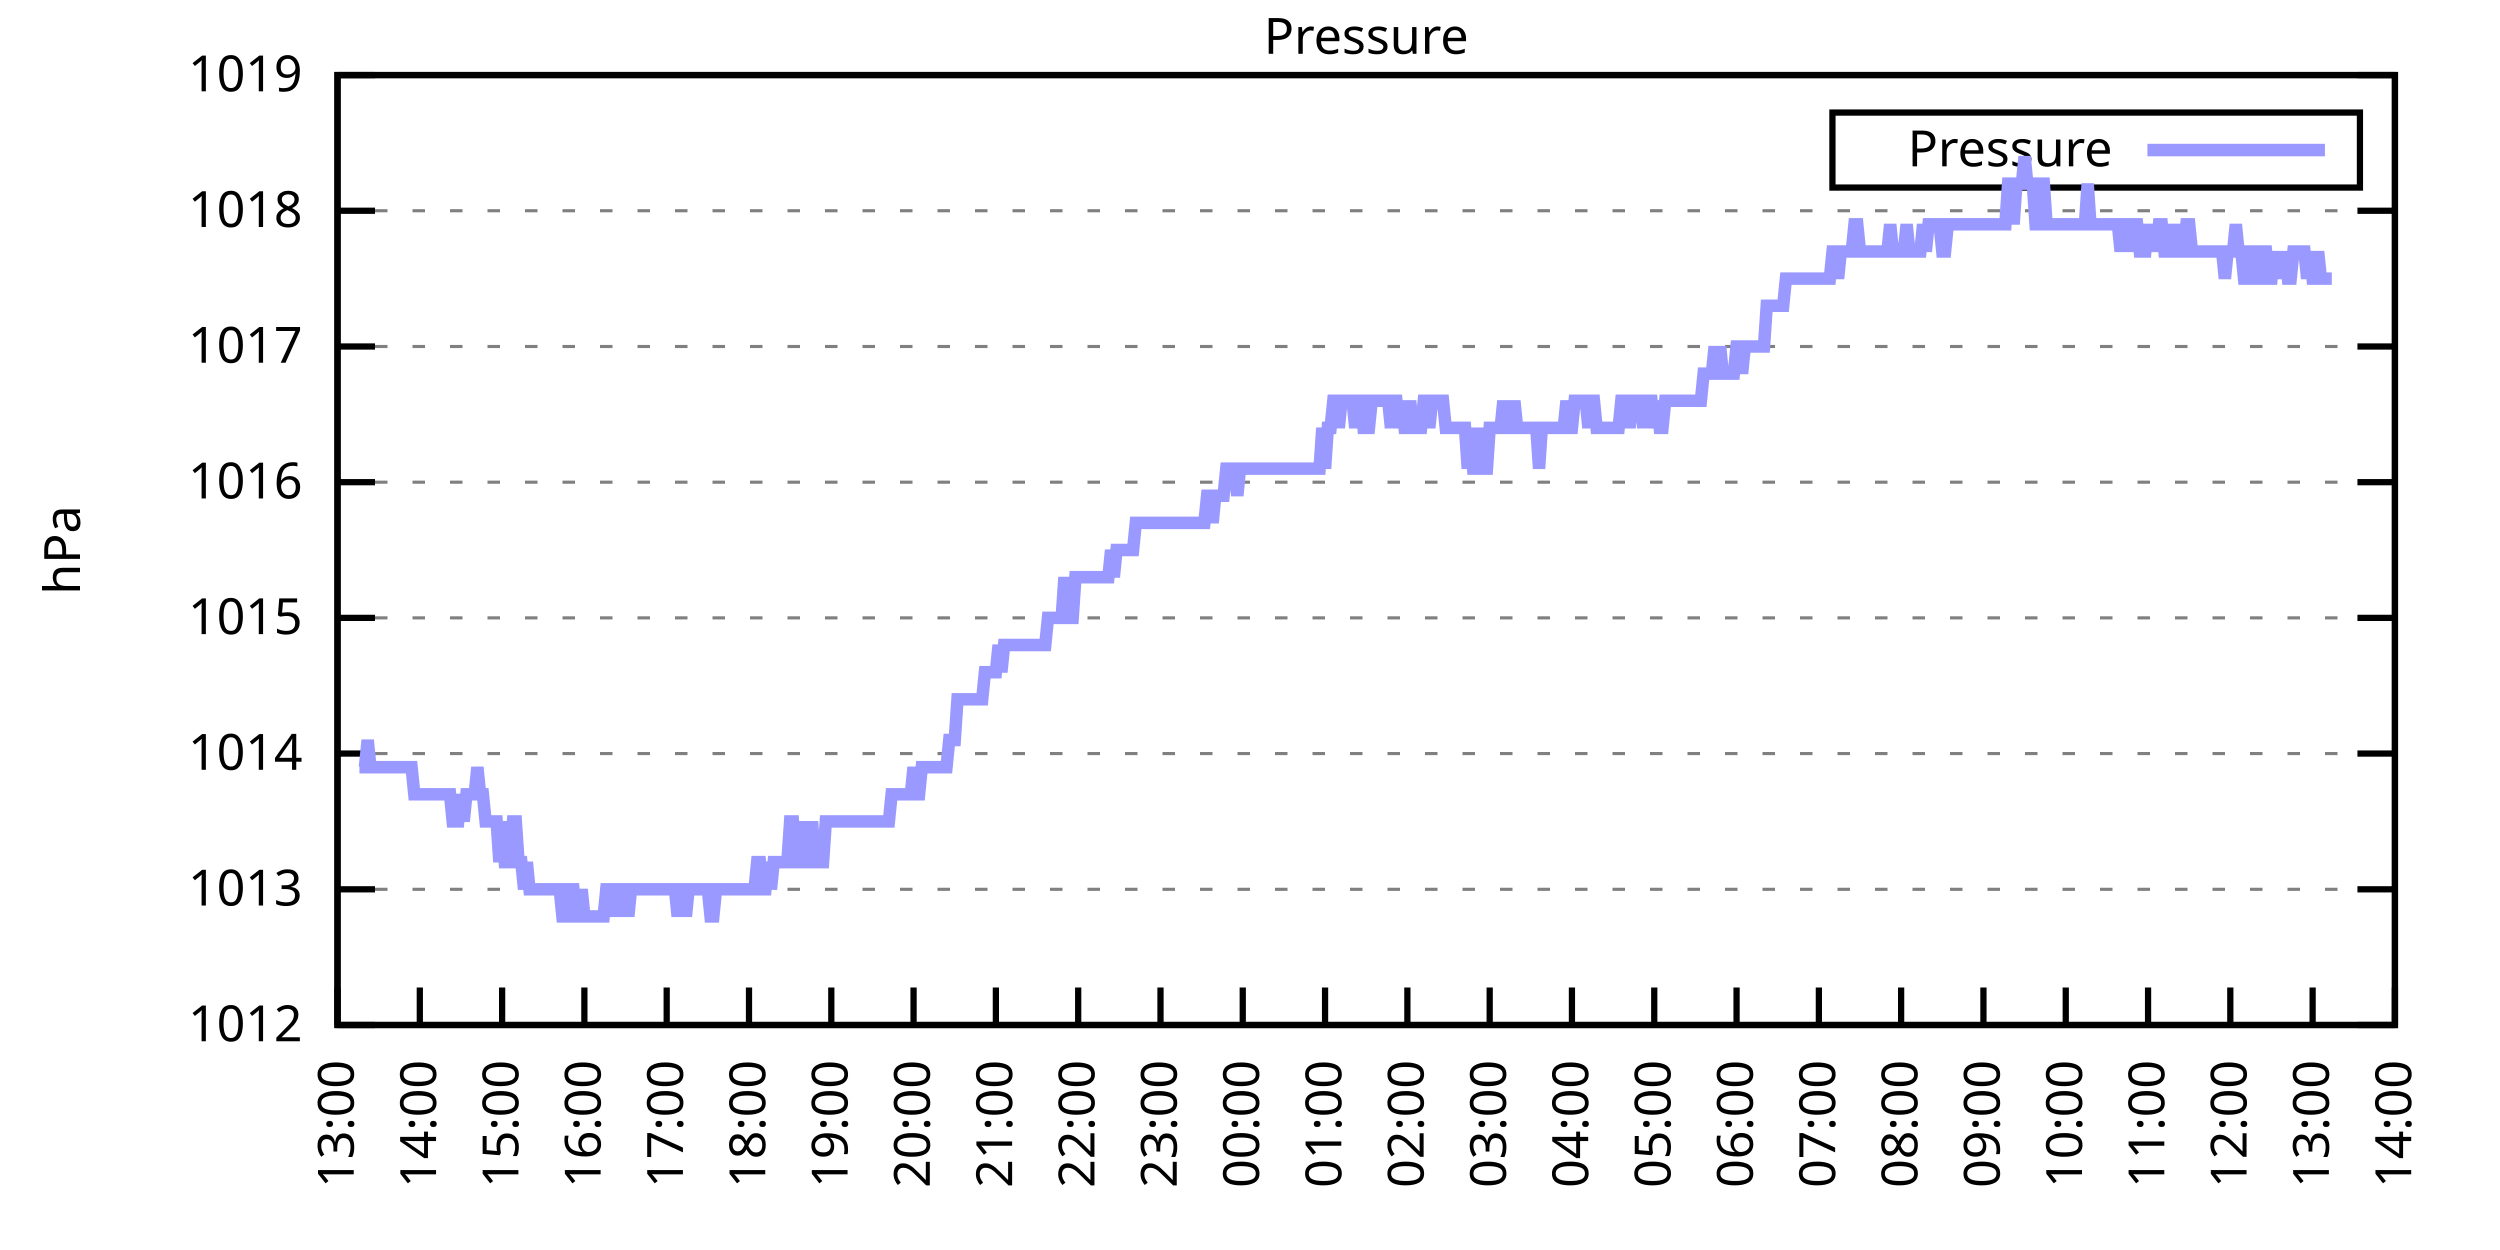
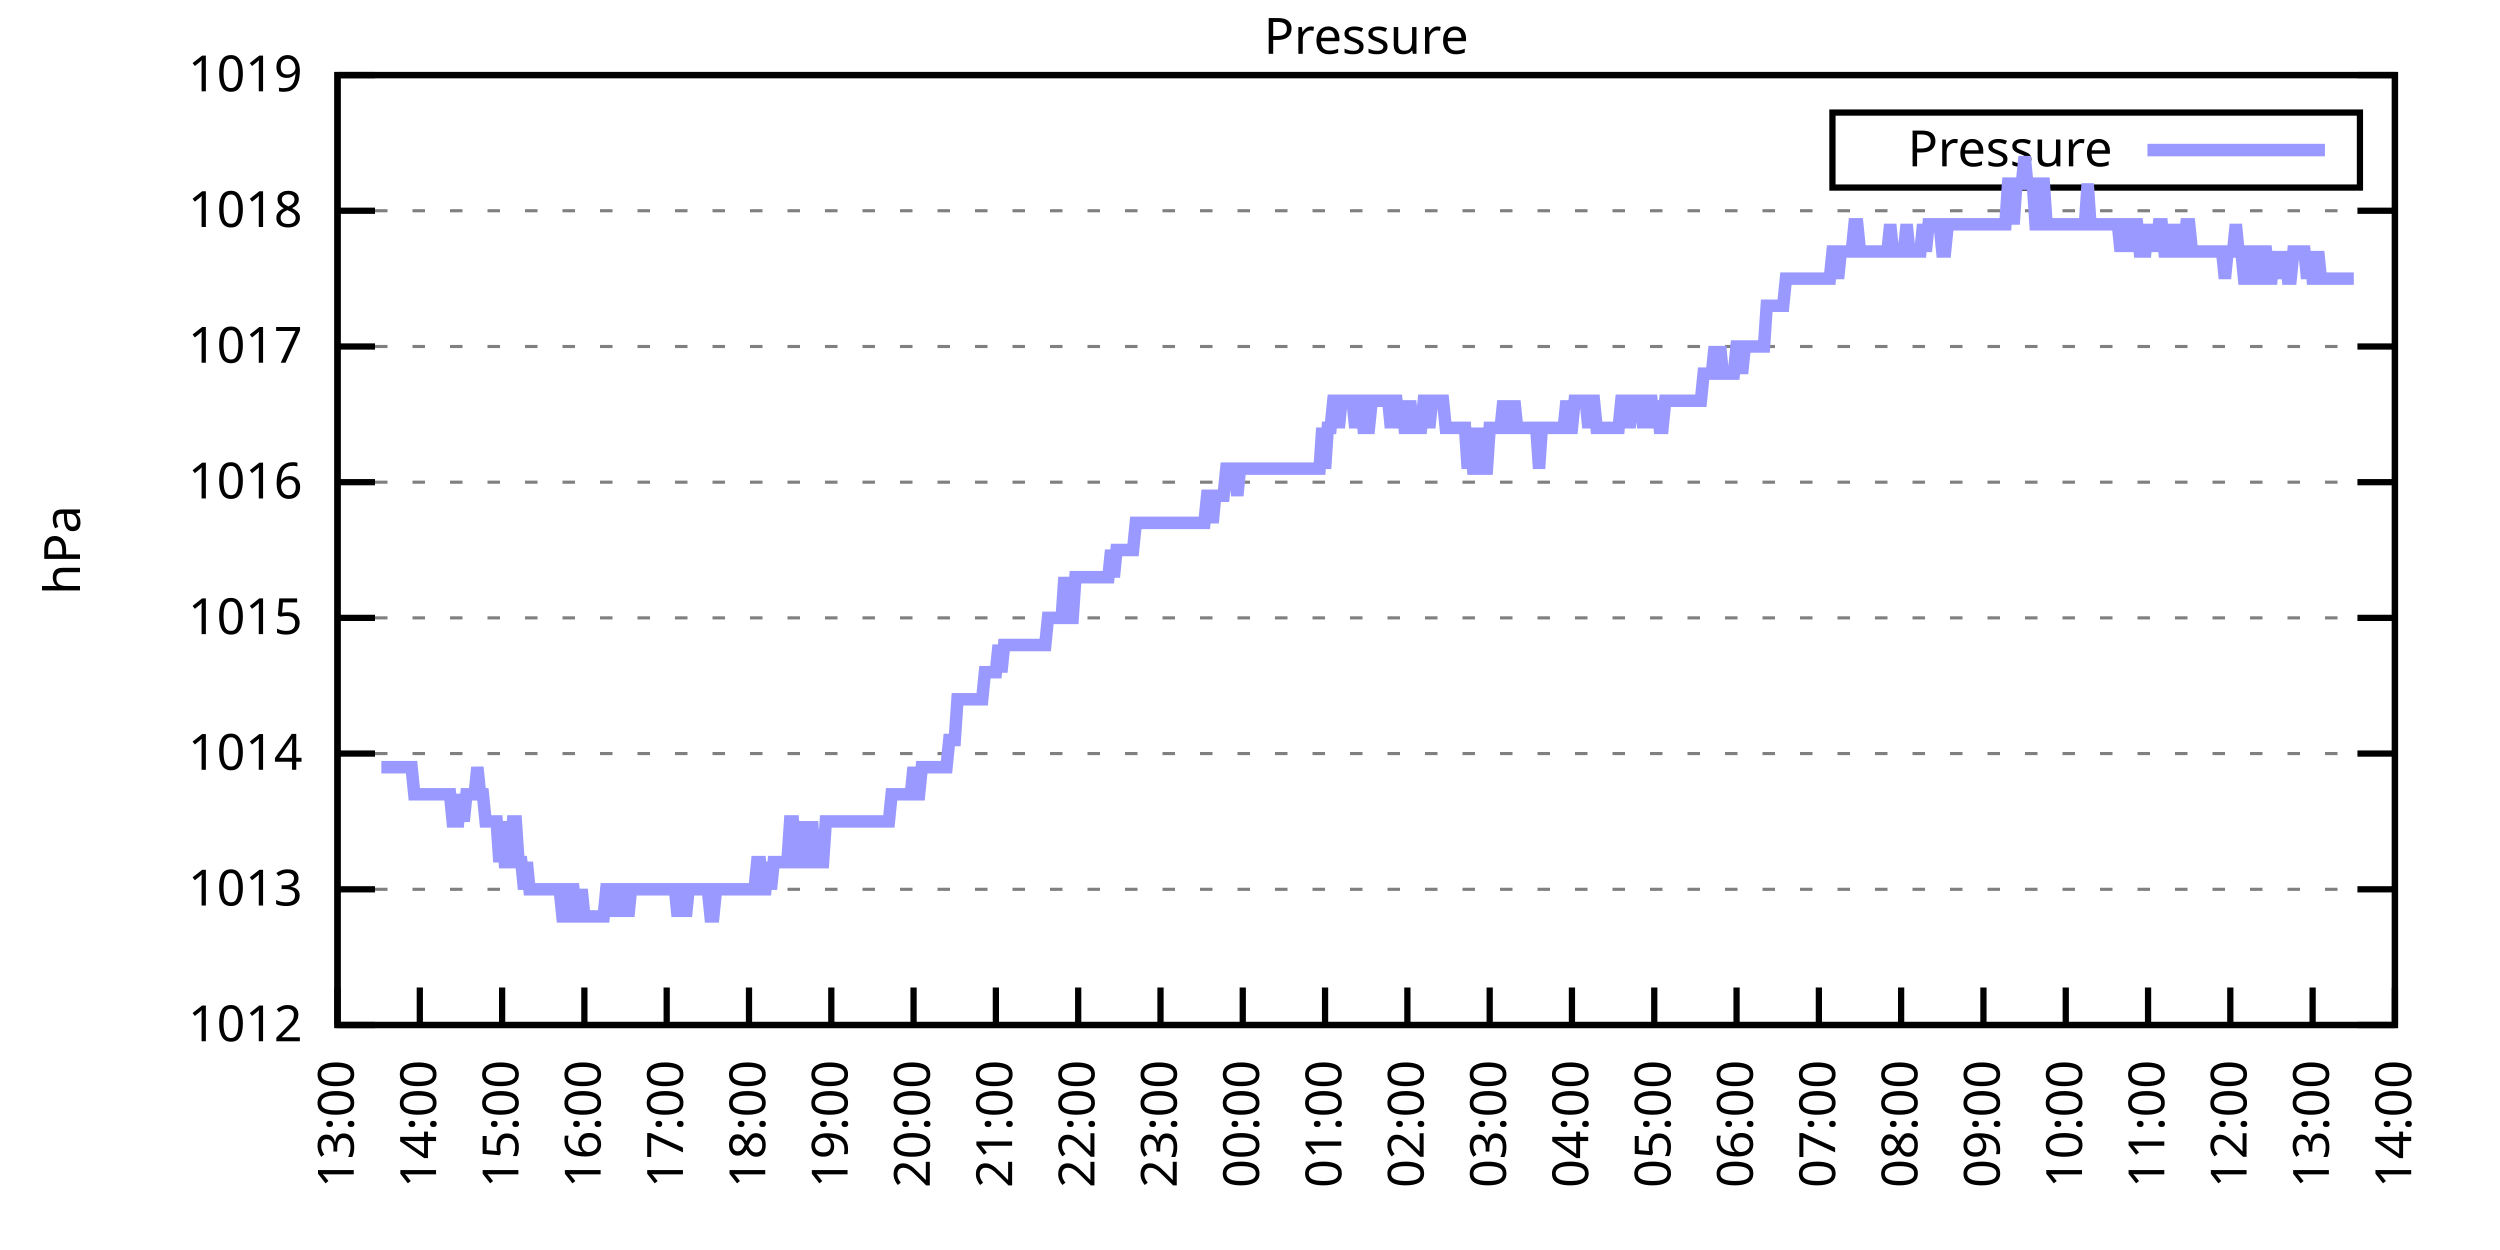
<svg xmlns="http://www.w3.org/2000/svg" xmlns:xlink="http://www.w3.org/1999/xlink" width="400" height="200" viewBox="0 0 400 200">
  <g id="gnuplot_canvas">
    <rect x="0" y="0" width="400" height="200" fill="none" />
    <defs>
      <circle id="gpDot" r="0.5" stroke-width="0.5" stroke="currentColor" />
      <path id="gpPt0" stroke-width="0.333" stroke="currentColor" d="M-1,0 h2 M0,-1 v2" />
      <path id="gpPt1" stroke-width="0.333" stroke="currentColor" d="M-1,-1 L1,1 M1,-1 L-1,1" />
      <path id="gpPt2" stroke-width="0.333" stroke="currentColor" d="M-1,0 L1,0 M0,-1 L0,1 M-1,-1 L1,1 M-1,1 L1,-1" />
      <rect id="gpPt3" stroke-width="0.333" stroke="currentColor" x="-1" y="-1" width="2" height="2" />
      <rect id="gpPt4" stroke-width="0.333" stroke="currentColor" fill="currentColor" x="-1" y="-1" width="2" height="2" />
      <circle id="gpPt5" stroke-width="0.333" stroke="currentColor" cx="0" cy="0" r="1" />
      <use xlink:href="#gpPt5" id="gpPt6" fill="currentColor" stroke="none" />
      <path id="gpPt7" stroke-width="0.333" stroke="currentColor" d="M0,-1.33 L-1.33,0.67 L1.33,0.67 z" />
      <use xlink:href="#gpPt7" id="gpPt8" fill="currentColor" stroke="none" />
      <use xlink:href="#gpPt7" id="gpPt9" stroke="currentColor" transform="rotate(180)" />
      <use xlink:href="#gpPt9" id="gpPt10" fill="currentColor" stroke="none" />
      <use xlink:href="#gpPt3" id="gpPt11" stroke="currentColor" transform="rotate(45)" />
      <use xlink:href="#gpPt11" id="gpPt12" fill="currentColor" stroke="none" />
      <path id="gpPt13" stroke-width="0.333" stroke="currentColor" d="M0,1.330 L1.265,0.411 L0.782,-1.067 L-0.782,-1.076 L-1.265,0.411 z" />
      <use xlink:href="#gpPt13" id="gpPt14" fill="currentColor" stroke="none" />
      <filter id="textbox" filterUnits="objectBoundingBox" x="0" y="0" height="1" width="1">
        <feFlood flood-color="white" flood-opacity="1" result="bgnd" />
        <feComposite in="SourceGraphic" in2="bgnd" operator="atop" />
      </filter>
      <filter id="greybox" filterUnits="objectBoundingBox" x="0" y="0" height="1" width="1">
        <feFlood flood-color="lightgrey" flood-opacity="1" result="grey" />
        <feComposite in="SourceGraphic" in2="grey" operator="atop" />
      </filter>
    </defs>
    <g fill="none" color="white" stroke="currentColor" stroke-width="1.00" stroke-linecap="butt" stroke-linejoin="miter">
</g>
    <g fill="none" color="black" stroke="currentColor" stroke-width="1.00" stroke-linecap="butt" stroke-linejoin="miter">
      <g stroke="none" shape-rendering="crispEdges">
        <polygon fill="rgb(255, 255, 255)" points="54.00,164.00 383.18,164.00 383.18,12.02 54.00,12.02 " />
      </g>
    </g>
    <g fill="none" color="black" stroke="currentColor" stroke-width="1.00" stroke-linecap="butt" stroke-linejoin="miter">
</g>
    <g fill="none" color="black" stroke="black" stroke-width="0.50" stroke-linecap="butt" stroke-linejoin="miter">
</g>
    <g fill="none" color="gray" stroke="currentColor" stroke-width="0.50" stroke-linecap="butt" stroke-linejoin="miter">
      <path stroke="gray" stroke-dasharray="2,4" class="gridline" d="M54.00,164.00 L383.19,164.00  " />
    </g>
    <g fill="none" color="gray" stroke="gray" stroke-width="1.00" stroke-linecap="butt" stroke-linejoin="miter">
</g>
    <g fill="none" color="black" stroke="currentColor" stroke-width="1.00" stroke-linecap="butt" stroke-linejoin="miter">
      <path stroke="black" d="M54.00,164.00 L60.00,164.00 M383.19,164.00 L377.19,164.00  " />
      <g transform="translate(48.40,166.60)" stroke="none" fill="black" font-family="Sans" font-size="8.00" text-anchor="end">
        <text>
          <tspan font-family="Sans"> 1012</tspan>
        </text>
      </g>
    </g>
    <g fill="none" color="black" stroke="currentColor" stroke-width="1.00" stroke-linecap="butt" stroke-linejoin="miter">
</g>
    <g fill="none" color="black" stroke="black" stroke-width="0.50" stroke-linecap="butt" stroke-linejoin="miter">
</g>
    <g fill="none" color="gray" stroke="currentColor" stroke-width="0.50" stroke-linecap="butt" stroke-linejoin="miter">
      <path stroke="gray" stroke-dasharray="2,4" class="gridline" d="M54.00,142.29 L383.19,142.29  " />
    </g>
    <g fill="none" color="gray" stroke="gray" stroke-width="1.00" stroke-linecap="butt" stroke-linejoin="miter">
</g>
    <g fill="none" color="black" stroke="currentColor" stroke-width="1.00" stroke-linecap="butt" stroke-linejoin="miter">
      <path stroke="black" d="M54.00,142.29 L60.00,142.29 M383.19,142.29 L377.19,142.29  " />
      <g transform="translate(48.40,144.89)" stroke="none" fill="black" font-family="Sans" font-size="8.00" text-anchor="end">
        <text>
          <tspan font-family="Sans"> 1013</tspan>
        </text>
      </g>
    </g>
    <g fill="none" color="black" stroke="currentColor" stroke-width="1.00" stroke-linecap="butt" stroke-linejoin="miter">
</g>
    <g fill="none" color="black" stroke="black" stroke-width="0.50" stroke-linecap="butt" stroke-linejoin="miter">
</g>
    <g fill="none" color="gray" stroke="currentColor" stroke-width="0.50" stroke-linecap="butt" stroke-linejoin="miter">
      <path stroke="gray" stroke-dasharray="2,4" class="gridline" d="M54.00,120.57 L383.19,120.57  " />
    </g>
    <g fill="none" color="gray" stroke="gray" stroke-width="1.00" stroke-linecap="butt" stroke-linejoin="miter">
</g>
    <g fill="none" color="black" stroke="currentColor" stroke-width="1.00" stroke-linecap="butt" stroke-linejoin="miter">
      <path stroke="black" d="M54.00,120.57 L60.00,120.57 M383.19,120.57 L377.19,120.57  " />
      <g transform="translate(48.40,123.17)" stroke="none" fill="black" font-family="Sans" font-size="8.00" text-anchor="end">
        <text>
          <tspan font-family="Sans"> 1014</tspan>
        </text>
      </g>
    </g>
    <g fill="none" color="black" stroke="currentColor" stroke-width="1.00" stroke-linecap="butt" stroke-linejoin="miter">
</g>
    <g fill="none" color="black" stroke="black" stroke-width="0.50" stroke-linecap="butt" stroke-linejoin="miter">
</g>
    <g fill="none" color="gray" stroke="currentColor" stroke-width="0.50" stroke-linecap="butt" stroke-linejoin="miter">
      <path stroke="gray" stroke-dasharray="2,4" class="gridline" d="M54.00,98.86 L383.19,98.86  " />
    </g>
    <g fill="none" color="gray" stroke="gray" stroke-width="1.00" stroke-linecap="butt" stroke-linejoin="miter">
</g>
    <g fill="none" color="black" stroke="currentColor" stroke-width="1.00" stroke-linecap="butt" stroke-linejoin="miter">
      <path stroke="black" d="M54.00,98.86 L60.00,98.86 M383.19,98.86 L377.19,98.86  " />
      <g transform="translate(48.40,101.46)" stroke="none" fill="black" font-family="Sans" font-size="8.00" text-anchor="end">
        <text>
          <tspan font-family="Sans"> 1015</tspan>
        </text>
      </g>
    </g>
    <g fill="none" color="black" stroke="currentColor" stroke-width="1.00" stroke-linecap="butt" stroke-linejoin="miter">
</g>
    <g fill="none" color="black" stroke="black" stroke-width="0.50" stroke-linecap="butt" stroke-linejoin="miter">
</g>
    <g fill="none" color="gray" stroke="currentColor" stroke-width="0.50" stroke-linecap="butt" stroke-linejoin="miter">
      <path stroke="gray" stroke-dasharray="2,4" class="gridline" d="M54.00,77.15 L383.19,77.15  " />
    </g>
    <g fill="none" color="gray" stroke="gray" stroke-width="1.00" stroke-linecap="butt" stroke-linejoin="miter">
</g>
    <g fill="none" color="black" stroke="currentColor" stroke-width="1.00" stroke-linecap="butt" stroke-linejoin="miter">
      <path stroke="black" d="M54.00,77.15 L60.00,77.15 M383.19,77.15 L377.19,77.15  " />
      <g transform="translate(48.40,79.75)" stroke="none" fill="black" font-family="Sans" font-size="8.00" text-anchor="end">
        <text>
          <tspan font-family="Sans"> 1016</tspan>
        </text>
      </g>
    </g>
    <g fill="none" color="black" stroke="currentColor" stroke-width="1.00" stroke-linecap="butt" stroke-linejoin="miter">
</g>
    <g fill="none" color="black" stroke="black" stroke-width="0.50" stroke-linecap="butt" stroke-linejoin="miter">
</g>
    <g fill="none" color="gray" stroke="currentColor" stroke-width="0.50" stroke-linecap="butt" stroke-linejoin="miter">
      <path stroke="gray" stroke-dasharray="2,4" class="gridline" d="M54.00,55.44 L383.19,55.44  " />
    </g>
    <g fill="none" color="gray" stroke="gray" stroke-width="1.00" stroke-linecap="butt" stroke-linejoin="miter">
</g>
    <g fill="none" color="black" stroke="currentColor" stroke-width="1.00" stroke-linecap="butt" stroke-linejoin="miter">
      <path stroke="black" d="M54.00,55.44 L60.00,55.44 M383.19,55.44 L377.19,55.44  " />
      <g transform="translate(48.40,58.04)" stroke="none" fill="black" font-family="Sans" font-size="8.00" text-anchor="end">
        <text>
          <tspan font-family="Sans"> 1017</tspan>
        </text>
      </g>
    </g>
    <g fill="none" color="black" stroke="currentColor" stroke-width="1.00" stroke-linecap="butt" stroke-linejoin="miter">
</g>
    <g fill="none" color="black" stroke="black" stroke-width="0.50" stroke-linecap="butt" stroke-linejoin="miter">
</g>
    <g fill="none" color="gray" stroke="currentColor" stroke-width="0.50" stroke-linecap="butt" stroke-linejoin="miter">
      <path stroke="gray" stroke-dasharray="2,4" class="gridline" d="M54.00,33.72 L383.19,33.72  " />
    </g>
    <g fill="none" color="gray" stroke="gray" stroke-width="1.00" stroke-linecap="butt" stroke-linejoin="miter">
</g>
    <g fill="none" color="black" stroke="currentColor" stroke-width="1.00" stroke-linecap="butt" stroke-linejoin="miter">
      <path stroke="black" d="M54.00,33.72 L60.00,33.72 M383.19,33.72 L377.19,33.72  " />
      <g transform="translate(48.40,36.32)" stroke="none" fill="black" font-family="Sans" font-size="8.00" text-anchor="end">
        <text>
          <tspan font-family="Sans"> 1018</tspan>
        </text>
      </g>
    </g>
    <g fill="none" color="black" stroke="currentColor" stroke-width="1.00" stroke-linecap="butt" stroke-linejoin="miter">
</g>
    <g fill="none" color="black" stroke="black" stroke-width="0.50" stroke-linecap="butt" stroke-linejoin="miter">
</g>
    <g fill="none" color="gray" stroke="currentColor" stroke-width="0.50" stroke-linecap="butt" stroke-linejoin="miter">
      <path stroke="gray" stroke-dasharray="2,4" class="gridline" d="M54.00,12.01 L383.19,12.01  " />
    </g>
    <g fill="none" color="gray" stroke="gray" stroke-width="1.00" stroke-linecap="butt" stroke-linejoin="miter">
</g>
    <g fill="none" color="black" stroke="currentColor" stroke-width="1.00" stroke-linecap="butt" stroke-linejoin="miter">
      <path stroke="black" d="M54.00,12.01 L60.00,12.01 M383.19,12.01 L377.19,12.01  " />
      <g transform="translate(48.40,14.61)" stroke="none" fill="black" font-family="Sans" font-size="8.00" text-anchor="end">
        <text>
          <tspan font-family="Sans"> 1019</tspan>
        </text>
      </g>
    </g>
    <g fill="none" color="black" stroke="currentColor" stroke-width="1.00" stroke-linecap="butt" stroke-linejoin="miter">
      <path stroke="black" d="M54.00,164.00 L54.00,158.00  " />
      <g transform="translate(56.60,169.60) rotate(270.00)" stroke="none" fill="black" font-family="Sans" font-size="8.00" text-anchor="end">
        <text>
          <tspan font-family="Sans">13:00</tspan>
        </text>
      </g>
    </g>
    <g fill="none" color="black" stroke="currentColor" stroke-width="1.00" stroke-linecap="butt" stroke-linejoin="miter">
      <path stroke="black" d="M67.17,164.00 L67.17,158.00  " />
      <g transform="translate(69.77,169.60) rotate(270.00)" stroke="none" fill="black" font-family="Sans" font-size="8.00" text-anchor="end">
        <text>
          <tspan font-family="Sans">14:00</tspan>
        </text>
      </g>
    </g>
    <g fill="none" color="black" stroke="currentColor" stroke-width="1.00" stroke-linecap="butt" stroke-linejoin="miter">
      <path stroke="black" d="M80.34,164.00 L80.34,158.00  " />
      <g transform="translate(82.94,169.60) rotate(270.00)" stroke="none" fill="black" font-family="Sans" font-size="8.00" text-anchor="end">
        <text>
          <tspan font-family="Sans">15:00</tspan>
        </text>
      </g>
    </g>
    <g fill="none" color="black" stroke="currentColor" stroke-width="1.00" stroke-linecap="butt" stroke-linejoin="miter">
      <path stroke="black" d="M93.50,164.00 L93.50,158.00  " />
      <g transform="translate(96.10,169.60) rotate(270.00)" stroke="none" fill="black" font-family="Sans" font-size="8.00" text-anchor="end">
        <text>
          <tspan font-family="Sans">16:00</tspan>
        </text>
      </g>
    </g>
    <g fill="none" color="black" stroke="currentColor" stroke-width="1.00" stroke-linecap="butt" stroke-linejoin="miter">
      <path stroke="black" d="M106.67,164.00 L106.67,158.00  " />
      <g transform="translate(109.27,169.60) rotate(270.00)" stroke="none" fill="black" font-family="Sans" font-size="8.00" text-anchor="end">
        <text>
          <tspan font-family="Sans">17:00</tspan>
        </text>
      </g>
    </g>
    <g fill="none" color="black" stroke="currentColor" stroke-width="1.00" stroke-linecap="butt" stroke-linejoin="miter">
      <path stroke="black" d="M119.84,164.00 L119.84,158.00  " />
      <g transform="translate(122.44,169.60) rotate(270.00)" stroke="none" fill="black" font-family="Sans" font-size="8.00" text-anchor="end">
        <text>
          <tspan font-family="Sans">18:00</tspan>
        </text>
      </g>
    </g>
    <g fill="none" color="black" stroke="currentColor" stroke-width="1.00" stroke-linecap="butt" stroke-linejoin="miter">
      <path stroke="black" d="M133.01,164.00 L133.01,158.00  " />
      <g transform="translate(135.61,169.60) rotate(270.00)" stroke="none" fill="black" font-family="Sans" font-size="8.00" text-anchor="end">
        <text>
          <tspan font-family="Sans">19:00</tspan>
        </text>
      </g>
    </g>
    <g fill="none" color="black" stroke="currentColor" stroke-width="1.00" stroke-linecap="butt" stroke-linejoin="miter">
      <path stroke="black" d="M146.17,164.00 L146.17,158.00  " />
      <g transform="translate(148.77,169.60) rotate(270.00)" stroke="none" fill="black" font-family="Sans" font-size="8.00" text-anchor="end">
        <text>
          <tspan font-family="Sans">20:00</tspan>
        </text>
      </g>
    </g>
    <g fill="none" color="black" stroke="currentColor" stroke-width="1.00" stroke-linecap="butt" stroke-linejoin="miter">
      <path stroke="black" d="M159.34,164.00 L159.34,158.00  " />
      <g transform="translate(161.94,169.60) rotate(270.00)" stroke="none" fill="black" font-family="Sans" font-size="8.00" text-anchor="end">
        <text>
          <tspan font-family="Sans">21:00</tspan>
        </text>
      </g>
    </g>
    <g fill="none" color="black" stroke="currentColor" stroke-width="1.00" stroke-linecap="butt" stroke-linejoin="miter">
      <path stroke="black" d="M172.51,164.00 L172.51,158.00  " />
      <g transform="translate(175.11,169.60) rotate(270.00)" stroke="none" fill="black" font-family="Sans" font-size="8.00" text-anchor="end">
        <text>
          <tspan font-family="Sans">22:00</tspan>
        </text>
      </g>
    </g>
    <g fill="none" color="black" stroke="currentColor" stroke-width="1.00" stroke-linecap="butt" stroke-linejoin="miter">
      <path stroke="black" d="M185.68,164.00 L185.68,158.00  " />
      <g transform="translate(188.28,169.60) rotate(270.00)" stroke="none" fill="black" font-family="Sans" font-size="8.00" text-anchor="end">
        <text>
          <tspan font-family="Sans">23:00</tspan>
        </text>
      </g>
    </g>
    <g fill="none" color="black" stroke="currentColor" stroke-width="1.00" stroke-linecap="butt" stroke-linejoin="miter">
      <path stroke="black" d="M198.84,164.00 L198.84,158.00  " />
      <g transform="translate(201.44,169.60) rotate(270.00)" stroke="none" fill="black" font-family="Sans" font-size="8.00" text-anchor="end">
        <text>
          <tspan font-family="Sans">00:00</tspan>
        </text>
      </g>
    </g>
    <g fill="none" color="black" stroke="currentColor" stroke-width="1.00" stroke-linecap="butt" stroke-linejoin="miter">
      <path stroke="black" d="M212.01,164.00 L212.01,158.00  " />
      <g transform="translate(214.61,169.60) rotate(270.00)" stroke="none" fill="black" font-family="Sans" font-size="8.00" text-anchor="end">
        <text>
          <tspan font-family="Sans">01:00</tspan>
        </text>
      </g>
    </g>
    <g fill="none" color="black" stroke="currentColor" stroke-width="1.00" stroke-linecap="butt" stroke-linejoin="miter">
      <path stroke="black" d="M225.18,164.00 L225.18,158.00  " />
      <g transform="translate(227.78,169.60) rotate(270.00)" stroke="none" fill="black" font-family="Sans" font-size="8.00" text-anchor="end">
        <text>
          <tspan font-family="Sans">02:00</tspan>
        </text>
      </g>
    </g>
    <g fill="none" color="black" stroke="currentColor" stroke-width="1.00" stroke-linecap="butt" stroke-linejoin="miter">
      <path stroke="black" d="M238.35,164.00 L238.35,158.00  " />
      <g transform="translate(240.95,169.60) rotate(270.00)" stroke="none" fill="black" font-family="Sans" font-size="8.00" text-anchor="end">
        <text>
          <tspan font-family="Sans">03:00</tspan>
        </text>
      </g>
    </g>
    <g fill="none" color="black" stroke="currentColor" stroke-width="1.00" stroke-linecap="butt" stroke-linejoin="miter">
      <path stroke="black" d="M251.51,164.00 L251.51,158.00  " />
      <g transform="translate(254.11,169.60) rotate(270.00)" stroke="none" fill="black" font-family="Sans" font-size="8.00" text-anchor="end">
        <text>
          <tspan font-family="Sans">04:00</tspan>
        </text>
      </g>
    </g>
    <g fill="none" color="black" stroke="currentColor" stroke-width="1.00" stroke-linecap="butt" stroke-linejoin="miter">
      <path stroke="black" d="M264.68,164.00 L264.68,158.00  " />
      <g transform="translate(267.28,169.60) rotate(270.00)" stroke="none" fill="black" font-family="Sans" font-size="8.00" text-anchor="end">
        <text>
          <tspan font-family="Sans">05:00</tspan>
        </text>
      </g>
    </g>
    <g fill="none" color="black" stroke="currentColor" stroke-width="1.00" stroke-linecap="butt" stroke-linejoin="miter">
      <path stroke="black" d="M277.85,164.00 L277.85,158.00  " />
      <g transform="translate(280.45,169.60) rotate(270.00)" stroke="none" fill="black" font-family="Sans" font-size="8.00" text-anchor="end">
        <text>
          <tspan font-family="Sans">06:00</tspan>
        </text>
      </g>
    </g>
    <g fill="none" color="black" stroke="currentColor" stroke-width="1.00" stroke-linecap="butt" stroke-linejoin="miter">
      <path stroke="black" d="M291.02,164.00 L291.02,158.00  " />
      <g transform="translate(293.62,169.60) rotate(270.00)" stroke="none" fill="black" font-family="Sans" font-size="8.00" text-anchor="end">
        <text>
          <tspan font-family="Sans">07:00</tspan>
        </text>
      </g>
    </g>
    <g fill="none" color="black" stroke="currentColor" stroke-width="1.00" stroke-linecap="butt" stroke-linejoin="miter">
      <path stroke="black" d="M304.18,164.00 L304.18,158.00  " />
      <g transform="translate(306.78,169.60) rotate(270.00)" stroke="none" fill="black" font-family="Sans" font-size="8.00" text-anchor="end">
        <text>
          <tspan font-family="Sans">08:00</tspan>
        </text>
      </g>
    </g>
    <g fill="none" color="black" stroke="currentColor" stroke-width="1.00" stroke-linecap="butt" stroke-linejoin="miter">
      <path stroke="black" d="M317.35,164.00 L317.35,158.00  " />
      <g transform="translate(319.95,169.60) rotate(270.00)" stroke="none" fill="black" font-family="Sans" font-size="8.00" text-anchor="end">
        <text>
          <tspan font-family="Sans">09:00</tspan>
        </text>
      </g>
    </g>
    <g fill="none" color="black" stroke="currentColor" stroke-width="1.00" stroke-linecap="butt" stroke-linejoin="miter">
      <path stroke="black" d="M330.52,164.00 L330.52,158.00  " />
      <g transform="translate(333.12,169.60) rotate(270.00)" stroke="none" fill="black" font-family="Sans" font-size="8.00" text-anchor="end">
        <text>
          <tspan font-family="Sans">10:00</tspan>
        </text>
      </g>
    </g>
    <g fill="none" color="black" stroke="currentColor" stroke-width="1.00" stroke-linecap="butt" stroke-linejoin="miter">
      <path stroke="black" d="M343.69,164.00 L343.69,158.00  " />
      <g transform="translate(346.29,169.60) rotate(270.00)" stroke="none" fill="black" font-family="Sans" font-size="8.00" text-anchor="end">
        <text>
          <tspan font-family="Sans">11:00</tspan>
        </text>
      </g>
    </g>
    <g fill="none" color="black" stroke="currentColor" stroke-width="1.00" stroke-linecap="butt" stroke-linejoin="miter">
      <path stroke="black" d="M356.85,164.00 L356.85,158.00  " />
      <g transform="translate(359.45,169.60) rotate(270.00)" stroke="none" fill="black" font-family="Sans" font-size="8.00" text-anchor="end">
        <text>
          <tspan font-family="Sans">12:00</tspan>
        </text>
      </g>
    </g>
    <g fill="none" color="black" stroke="currentColor" stroke-width="1.00" stroke-linecap="butt" stroke-linejoin="miter">
      <path stroke="black" d="M370.02,164.00 L370.02,158.00  " />
      <g transform="translate(372.62,169.60) rotate(270.00)" stroke="none" fill="black" font-family="Sans" font-size="8.00" text-anchor="end">
        <text>
          <tspan font-family="Sans">13:00</tspan>
        </text>
      </g>
    </g>
    <g fill="none" color="black" stroke="currentColor" stroke-width="1.00" stroke-linecap="butt" stroke-linejoin="miter">
      <path stroke="black" d="M383.19,164.00 L383.19,158.00  " />
      <g transform="translate(385.79,169.60) rotate(270.00)" stroke="none" fill="black" font-family="Sans" font-size="8.00" text-anchor="end">
        <text>
          <tspan font-family="Sans">14:00</tspan>
        </text>
      </g>
    </g>
    <g fill="none" color="black" stroke="currentColor" stroke-width="1.00" stroke-linecap="butt" stroke-linejoin="miter">
</g>
    <g fill="none" color="black" stroke="currentColor" stroke-width="1.00" stroke-linecap="butt" stroke-linejoin="miter">
      <path stroke="black" d="M54.00,12.01 L54.00,164.00 L383.19,164.00 L383.19,12.01 L54.00,12.01 Z  " />
    </g>
    <g fill="none" color="black" stroke="currentColor" stroke-width="1.00" stroke-linecap="butt" stroke-linejoin="miter">
</g>
    <g fill="none" color="black" stroke="currentColor" stroke-width="1.00" stroke-linecap="butt" stroke-linejoin="miter">
      <path stroke="black" d="M293.19,30.01 L293.19,18.01 L377.59,18.01 L377.59,30.01 L293.19,30.01 Z  " />
    </g>
    <g id="Pressure_plot_1">
      <g fill="none" color="white" stroke="black" stroke-width="2.00" stroke-linecap="butt" stroke-linejoin="miter">
</g>
      <g fill="none" color="black" stroke="currentColor" stroke-width="2.00" stroke-linecap="butt" stroke-linejoin="miter">
        <g transform="translate(337.99,26.61)" stroke="none" fill="black" font-family="Sans" font-size="8.00" text-anchor="end">
          <text>
            <tspan font-family="Sans">Pressure</tspan>
          </text>
        </g>
      </g>
      <g fill="none" color="black" stroke="currentColor" stroke-width="2.00" stroke-linecap="butt" stroke-linejoin="miter">
-         <path stroke="rgb(153, 153, 255)" d="M343.59,24.01 L371.99,24.01 M57.51,122.75 L57.95,122.75 L58.39,122.75 L58.83,118.40 L59.27,122.75 L59.71,122.75   L60.14,122.75 L60.58,122.75 L61.02,122.75 L61.46,122.75 L61.90,122.75 L62.34,122.75 L62.78,122.75 L63.22,122.75   L63.66,122.75 L64.10,122.75 L64.53,122.75 L64.97,122.75 L65.41,122.75 L65.85,122.75 L66.29,127.09 L66.73,127.09   L67.17,127.09 L67.61,127.09 L68.05,127.09 L68.48,127.09 L68.92,127.09 L69.36,127.09 L69.80,127.09 L70.24,127.09   L70.68,127.09 L71.12,127.09 L71.56,127.09 L72.00,127.09 L72.43,131.43 L72.87,131.43 L73.31,131.43 L73.75,127.09   L74.19,131.43 L74.63,127.09 L75.07,127.09 L75.51,127.09 L75.95,127.09 L76.38,122.75 L76.82,127.09 L77.26,127.09   L77.70,131.43 L78.14,131.43 L78.58,131.43 L79.02,131.43 L79.46,131.43 L79.90,137.94 L80.34,131.43 L80.77,137.94   L81.21,137.94 L81.65,137.94 L82.09,131.43 L82.53,131.43 L82.97,137.94 L83.41,137.94 L83.85,142.29 L84.29,137.94   L84.72,142.29 L85.16,142.29 L85.60,142.29 L86.04,142.29 L86.48,142.29 L86.92,142.29 L87.36,142.29 L87.80,142.29   L88.24,142.29 L88.67,142.29 L89.11,142.29 L89.55,142.29 L89.99,146.63 L90.43,146.63 L90.87,142.29 L91.31,142.29   L91.75,142.29 L92.19,146.63 L92.62,146.63 L93.06,142.29 L93.50,146.63 L93.94,146.63 L94.38,146.63 L94.82,146.63   L95.26,146.63 L95.70,146.63 L96.14,146.63 L96.58,146.63 L97.01,142.29 L97.45,142.29 L97.89,146.63 L98.33,142.29   L98.77,146.63 L99.21,142.29 L99.65,142.29 L100.09,142.29 L100.53,146.63 L100.96,142.29 L101.40,142.29 L101.84,142.29   L102.28,142.29 L102.72,142.29 L103.16,142.29 L103.60,142.29 L104.04,142.29 L104.48,142.29 L104.91,142.29 L105.35,142.29   L105.79,142.29 L106.23,142.29 L106.67,142.29 L107.11,142.29 L107.55,142.29 L107.99,142.29 L108.43,146.63 L108.87,142.29   L109.30,142.29 L109.74,146.63 L110.18,142.29 L110.62,142.29 L111.06,142.29 L111.50,142.29 L111.94,142.29 L112.38,142.29   L112.82,142.29 L113.25,142.29 L113.69,146.63 L114.13,146.63 L114.57,142.29 L115.01,142.29 L115.45,142.29 L115.89,142.29   L116.33,142.29 L116.77,142.29 L117.20,142.29 L117.64,142.29 L118.08,142.29 L118.52,142.29 L118.96,142.29 L119.40,142.29   L119.84,142.29 L120.28,142.29 L120.72,142.29 L121.15,137.94 L121.59,137.94 L122.03,142.29 L122.47,142.29 L122.91,137.94   L123.35,142.29 L123.79,137.94 L124.23,137.94 L124.67,137.94 L125.11,137.94 L125.54,137.94 L125.98,137.94 L126.42,131.43   L126.86,131.43 L127.30,137.94 L127.74,137.94 L128.18,131.43 L128.62,137.94 L129.06,137.94 L129.49,137.94 L129.93,131.43   L130.37,137.94 L130.81,137.94 L131.25,137.94 L131.69,137.94 L132.13,131.43 L132.57,131.43 L133.01,131.43 L133.44,131.43   L133.88,131.43 L134.32,131.43 L134.76,131.43 L135.20,131.43 L135.64,131.43 L136.08,131.43 L136.52,131.43 L136.96,131.43   L137.39,131.43 L137.83,131.43 L138.27,131.43 L138.71,131.43 L139.15,131.43 L139.59,131.43 L140.03,131.43 L140.47,131.43   L140.91,131.43 L141.35,131.43 L141.78,131.43 L142.22,131.43 L142.66,127.09 L143.10,127.09 L143.54,127.09 L143.98,127.09   L144.42,127.09 L144.86,127.09 L145.30,127.09 L145.73,127.09 L146.17,122.75 L146.61,127.09 L147.05,127.09 L147.49,122.75   L147.93,122.75 L148.37,122.75 L148.81,122.75 L149.25,122.75 L149.68,122.75 L150.12,122.75 L150.56,122.75 L151.00,122.75   L151.44,122.75 L151.88,118.40 L152.32,118.40 L152.76,118.40 L153.20,111.89 L153.63,111.89 L154.07,111.89 L154.51,111.89   L154.95,111.89 L155.39,111.89 L155.83,111.89 L156.27,111.89 L156.71,111.89 L157.15,111.89 L157.59,107.55 L158.02,107.55   L158.46,107.55 L158.90,107.55 L159.34,107.55 L159.78,103.20 L160.22,107.55 L160.66,103.20 L161.10,103.20 L161.54,103.20   L161.97,103.20 L162.41,103.20 L162.85,103.20 L163.29,103.20 L163.73,103.20 L164.17,103.20 L164.61,103.20 L165.05,103.20   L165.49,103.20 L165.92,103.20 L166.36,103.20 L166.80,103.20 L167.24,103.20 L167.68,98.86 L168.12,98.86 L168.56,98.86   L169.00,98.86 L169.44,98.86 L169.87,98.86 L170.31,92.35 L170.75,98.86 L171.19,98.86 L171.63,98.86 L172.07,92.35   L172.51,92.35 L172.95,92.35 L173.39,92.35 L173.83,92.35 L174.26,92.35 L174.70,92.35 L175.14,92.35 L175.58,92.35   L176.02,92.35 L176.46,92.35 L176.90,92.35 L177.34,92.35 L177.78,88.00 L178.21,92.35 L178.65,88.00 L179.09,88.00   L179.53,88.00 L179.97,88.00 L180.41,88.00 L180.85,88.00 L181.29,88.00 L181.73,83.66 L182.16,83.66 L182.60,83.66   L183.04,83.66 L183.48,83.66 L183.92,83.66 L184.36,83.66 L184.80,83.66 L185.24,83.66 L185.68,83.66 L186.11,83.66   L186.55,83.66 L186.99,83.66 L187.43,83.66 L187.87,83.66 L188.31,83.66 L188.75,83.66 L189.19,83.66 L189.63,83.66   L190.07,83.66 L190.50,83.66 L190.94,83.66 L191.38,83.66 L191.82,83.66 L192.26,83.66 L192.70,83.66 L193.14,79.32   L193.58,79.32 L194.02,83.66 L194.45,79.32 L194.89,79.32 L195.33,79.32 L195.77,79.32 L196.21,74.98 L196.65,74.98   L197.09,74.98 L197.53,74.98 L197.97,79.32 L198.40,74.98 L198.84,74.98 L199.28,74.98 L199.72,74.98 L200.16,74.98   L200.60,74.98 L201.04,74.98 L201.48,74.98 L201.92,74.98 L202.35,74.98 L202.79,74.98 L203.23,74.98 L203.67,74.98   L204.11,74.98 L204.55,74.98 L204.99,74.98 L205.43,74.98 L205.87,74.98 L206.31,74.98 L206.74,74.98 L207.18,74.98   L207.62,74.98 L208.06,74.98 L208.50,74.98 L208.94,74.98 L209.38,74.98 L209.82,74.98 L210.26,74.98 L210.69,74.98   L211.13,74.98 L211.57,68.46 L212.01,74.98 L212.45,68.46 L212.89,68.46 L213.33,64.12 L213.77,64.12 L214.21,68.46   L214.64,64.12 L215.08,64.12 L215.52,64.12 L215.96,64.12 L216.40,64.12 L216.84,68.46 L217.28,64.12 L217.72,64.12   L218.16,68.46 L218.60,68.46 L219.03,68.46 L219.47,64.12 L219.91,64.12 L220.35,64.12 L220.79,64.12 L221.23,64.12   L221.67,64.12 L222.11,64.12 L222.55,68.46 L222.98,64.12 L223.42,64.12 L223.86,68.46 L224.30,64.12 L224.74,68.46   L225.18,68.46 L225.62,64.12 L226.06,68.46 L226.50,68.46 L226.93,68.46 L227.37,68.46 L227.81,64.12 L228.25,64.12   L228.69,68.46 L229.13,64.12 L229.57,64.12 L230.01,64.12 L230.45,64.12 L230.88,64.12 L231.32,68.46 L231.76,68.46   L232.20,68.46 L232.64,68.46 L233.08,68.46 L233.52,68.46 L233.96,68.46 L234.40,68.46 L234.84,74.98 L235.27,68.46   L235.71,74.98 L236.15,74.98 L236.59,68.46 L237.03,74.98 L237.47,74.98 L237.91,74.98 L238.35,68.46 L238.79,68.46   L239.22,68.46 L239.66,68.46 L240.10,68.46 L240.54,64.12 L240.98,68.46 L241.42,68.46 L241.86,68.46 L242.30,64.12   L242.74,68.46 L243.17,68.46 L243.61,68.46 L244.05,68.46 L244.49,68.46 L244.93,68.46 L245.37,68.46 L245.81,68.46   L246.25,74.98 L246.69,68.46 L247.12,68.46 L247.56,68.46 L248.00,68.46 L248.44,68.46 L248.88,68.46 L249.32,68.46   L249.76,68.46 L250.20,68.46 L250.64,64.12 L251.08,68.46 L251.51,68.46 L251.95,64.12 L252.39,64.12 L252.83,64.12   L253.27,64.12 L253.71,64.12 L254.15,68.46 L254.59,64.12 L255.03,64.12 L255.46,68.46 L255.90,68.46 L256.34,68.46   L256.78,68.46 L257.22,68.46 L257.66,68.46 L258.10,68.46 L258.54,68.46 L258.98,68.46 L259.41,64.12 L259.85,64.12   L260.29,64.12 L260.73,68.46 L261.17,64.12 L261.61,64.12 L262.05,64.12 L262.49,64.12 L262.93,68.46 L263.36,64.12   L263.80,64.12 L264.24,64.12 L264.68,68.46 L265.12,64.12 L265.56,68.46 L266.00,68.46 L266.44,64.12 L266.88,64.12   L267.32,64.12 L267.75,64.12 L268.19,64.12 L268.63,64.12 L269.07,64.12 L269.51,64.12 L269.95,64.12 L270.39,64.12   L270.83,64.12 L271.27,64.12 L271.70,64.12 L272.14,64.12 L272.58,59.78 L273.02,59.78 L273.46,59.78 L273.90,59.78   L274.34,55.44 L274.78,59.78 L275.22,55.44 L275.65,59.78 L276.09,59.78 L276.53,59.78 L276.97,59.78 L277.41,59.78   L277.85,55.44 L278.29,55.44 L278.73,59.78 L279.17,55.44 L279.60,55.44 L280.04,55.44 L280.48,55.44 L280.92,55.44   L281.36,55.44 L281.80,55.44 L282.24,55.44 L282.68,48.92 L283.12,48.92 L283.56,48.92 L283.99,48.92 L284.43,48.92   L284.87,48.92 L285.31,48.92 L285.75,44.58 L286.19,44.58 L286.63,44.58 L287.07,44.58 L287.51,44.58 L287.94,44.58   L288.38,44.58 L288.82,44.58 L289.26,44.58 L289.70,44.58 L290.14,44.58 L290.58,44.58 L291.02,44.58 L291.46,44.58   L291.89,44.58 L292.33,44.58 L292.77,44.58 L293.21,40.24 L293.65,40.24 L294.09,44.58 L294.53,40.24 L294.97,40.24   L295.41,40.24 L295.84,40.24 L296.28,40.24 L296.72,35.89 L297.16,35.89 L297.60,40.24 L298.04,40.24 L298.48,40.24   L298.92,40.24 L299.36,40.24 L299.80,40.24 L300.23,40.24 L300.67,40.24 L301.11,40.24 L301.55,40.24 L301.99,40.24   L302.43,35.89 L302.87,40.24 L303.31,40.24 L303.75,40.24 L304.18,40.24 L304.62,40.24 L305.06,35.89 L305.50,40.24   L305.94,40.24 L306.38,40.24 L306.82,40.24 L307.26,40.24 L307.70,35.89 L308.13,40.24 L308.57,35.89 L309.01,35.89   L309.45,35.89 L309.89,35.89 L310.33,35.89 L310.77,40.24 L311.21,40.24 L311.65,35.89 L312.08,35.89 L312.52,35.89   L312.96,35.89 L313.40,35.89 L313.84,35.89 L314.28,35.89 L314.72,35.89 L315.16,35.89 L315.60,35.89 L316.04,35.89   L316.47,35.89 L316.91,35.89 L317.35,35.89 L317.79,35.89 L318.23,35.89 L318.67,35.89 L319.11,35.89 L319.55,35.89   L319.99,35.89 L320.42,35.89 L320.86,35.89 L321.30,29.38 L321.74,29.38 L322.18,35.89 L322.62,29.38 L323.06,29.38   L323.50,29.38 L323.94,25.04 L324.37,29.38 L324.81,29.38 L325.25,29.38 L325.69,35.89 L326.13,35.89 L326.57,29.38   L327.01,29.38 L327.45,35.89 L327.89,35.89 L328.33,35.89 L328.76,35.89 L329.20,35.89 L329.64,35.89 L330.08,35.89   L330.52,35.89 L330.96,35.89 L331.40,35.89 L331.84,35.89 L332.28,35.89 L332.71,35.89 L333.15,35.89 L333.59,35.89   L334.03,29.38 L334.47,35.89 L334.91,35.89 L335.35,35.89 L335.79,35.89 L336.23,35.89 L336.66,35.89 L337.10,35.89   L337.54,35.89 L337.98,35.89 L338.42,35.89 L338.86,35.89 L339.30,40.24 L339.74,35.89 L340.18,35.89 L340.61,40.24   L341.05,35.89 L341.49,35.89 L341.93,35.89 L342.37,40.24 L342.81,40.24 L343.25,40.24 L343.69,35.89 L344.13,40.24   L344.57,35.89 L345.00,40.24 L345.44,35.89 L345.88,35.89 L346.32,40.24 L346.76,40.24 L347.20,35.89 L347.64,40.24   L348.08,40.24 L348.52,35.89 L348.95,40.24 L349.39,40.24 L349.83,35.89 L350.27,35.89 L350.71,40.24 L351.15,40.24   L351.59,40.24 L352.03,40.24 L352.47,40.24 L352.90,40.24 L353.34,40.24 L353.78,40.24 L354.22,40.24 L354.66,40.24   L355.10,40.24 L355.54,40.24 L355.98,44.58 L356.42,40.24 L356.85,40.24 L357.29,40.24 L357.73,35.89 L358.17,40.24   L358.61,40.24 L359.05,44.58 L359.49,44.58 L359.93,40.24 L360.37,40.24 L360.81,44.58 L361.24,44.58 L361.68,44.58   L362.12,40.24 L362.56,40.24 L363.00,44.58 L363.44,44.58 L363.88,40.24 L364.32,44.58 L364.76,40.24 L365.19,44.58   L365.63,40.24 L366.07,44.58 L366.51,44.58 L366.95,40.24 L367.39,40.24 L367.83,40.24 L368.27,40.24 L368.71,40.24   L369.14,44.58 L369.58,40.24 L370.02,44.58 L370.46,44.58 L370.90,40.24 L371.34,44.58 L371.78,44.58 L372.22,44.58   L372.66,44.58 L373.09,44.58  " />
+         <path stroke="rgb(153, 153, 255)" d="M343.59,24.01 L371.99,24.01 M61.02,122.75 L61.46,122.75 L61.90,122.75 L62.34,122.75 L62.78,122.75 L63.22,122.75   L63.66,122.75 L64.10,122.75 L64.53,122.75 L64.97,122.75 L65.41,122.75 L65.85,122.75 L66.29,127.09 L66.73,127.09   L67.17,127.09 L67.61,127.09 L68.05,127.09 L68.48,127.09 L68.92,127.09 L69.36,127.09 L69.80,127.09 L70.24,127.09   L70.68,127.09 L71.12,127.09 L71.56,127.09 L72.00,127.09 L72.43,131.43 L72.87,131.43 L73.31,131.43 L73.75,127.09   L74.19,131.43 L74.63,127.09 L75.07,127.09 L75.51,127.09 L75.95,127.09 L76.38,122.75 L76.82,127.09 L77.26,127.09   L77.70,131.43 L78.14,131.43 L78.58,131.43 L79.02,131.43 L79.46,131.43 L79.90,137.94 L80.34,131.43 L80.77,137.94   L81.21,137.94 L81.65,137.94 L82.09,131.43 L82.53,131.43 L82.97,137.94 L83.41,137.94 L83.85,142.29 L84.29,137.94   L84.72,142.29 L85.16,142.29 L85.60,142.29 L86.04,142.29 L86.48,142.29 L86.92,142.29 L87.36,142.29 L87.80,142.29   L88.24,142.29 L88.67,142.29 L89.11,142.29 L89.55,142.29 L89.99,146.63 L90.43,146.63 L90.87,142.29 L91.31,142.29   L91.75,142.29 L92.19,146.63 L92.62,146.63 L93.06,142.29 L93.50,146.63 L93.94,146.63 L94.38,146.63 L94.82,146.63   L95.26,146.63 L95.70,146.63 L96.14,146.63 L96.58,146.63 L97.01,142.29 L97.45,142.29 L97.89,146.63 L98.33,142.29   L98.77,146.63 L99.21,142.29 L99.65,142.29 L100.09,142.29 L100.53,146.63 L100.96,142.29 L101.40,142.29 L101.84,142.29   L102.28,142.29 L102.72,142.29 L103.16,142.29 L103.60,142.29 L104.04,142.29 L104.48,142.29 L104.91,142.29 L105.35,142.29   L105.79,142.29 L106.23,142.29 L106.67,142.29 L107.11,142.29 L107.55,142.29 L107.99,142.29 L108.43,146.63 L108.87,142.29   L109.30,142.29 L109.74,146.63 L110.18,142.29 L110.62,142.29 L111.06,142.29 L111.50,142.29 L111.94,142.29 L112.38,142.29   L112.82,142.29 L113.25,142.29 L113.69,146.63 L114.13,146.63 L114.57,142.29 L115.01,142.29 L115.45,142.29 L115.89,142.29   L116.33,142.29 L116.77,142.29 L117.20,142.29 L117.64,142.29 L118.08,142.29 L118.52,142.29 L118.96,142.29 L119.40,142.29   L119.84,142.29 L120.28,142.29 L120.72,142.29 L121.15,137.94 L121.59,137.94 L122.03,142.29 L122.47,142.29 L122.91,137.94   L123.35,142.29 L123.79,137.94 L124.23,137.94 L124.67,137.94 L125.11,137.94 L125.54,137.94 L125.98,137.94 L126.42,131.43   L126.86,131.43 L127.30,137.94 L127.74,137.94 L128.18,131.43 L128.62,137.94 L129.06,137.94 L129.49,137.94 L129.93,131.43   L130.37,137.94 L130.81,137.94 L131.25,137.94 L131.69,137.94 L132.13,131.43 L132.57,131.43 L133.01,131.43 L133.44,131.43   L133.88,131.43 L134.32,131.43 L134.76,131.43 L135.20,131.43 L135.64,131.43 L136.08,131.43 L136.52,131.43 L136.96,131.43   L137.39,131.43 L137.83,131.43 L138.27,131.43 L138.71,131.43 L139.15,131.43 L139.59,131.43 L140.03,131.43 L140.47,131.43   L140.91,131.43 L141.35,131.43 L141.78,131.43 L142.22,131.43 L142.66,127.09 L143.10,127.09 L143.54,127.09 L143.98,127.09   L144.42,127.09 L144.86,127.09 L145.30,127.09 L145.73,127.09 L146.17,122.75 L146.61,127.09 L147.05,127.09 L147.49,122.75   L147.93,122.75 L148.37,122.75 L148.81,122.75 L149.25,122.75 L149.68,122.75 L150.12,122.75 L150.56,122.75 L151.00,122.75   L151.44,122.75 L151.88,118.40 L152.32,118.40 L152.76,118.40 L153.20,111.89 L153.63,111.89 L154.07,111.89 L154.51,111.89   L154.95,111.89 L155.39,111.89 L155.83,111.89 L156.27,111.89 L156.71,111.89 L157.15,111.89 L157.59,107.55 L158.02,107.55   L158.46,107.55 L158.90,107.55 L159.34,107.55 L159.78,103.20 L160.22,107.55 L160.66,103.20 L161.10,103.20 L161.54,103.20   L161.97,103.20 L162.41,103.20 L162.85,103.20 L163.29,103.20 L163.73,103.20 L164.17,103.20 L164.61,103.20 L165.05,103.20   L165.49,103.20 L165.92,103.20 L166.36,103.20 L166.80,103.20 L167.24,103.20 L167.68,98.86 L168.12,98.86 L168.56,98.86   L169.00,98.86 L169.44,98.86 L169.87,98.86 L170.31,92.35 L170.75,98.86 L171.19,98.86 L171.63,98.86 L172.07,92.35   L172.51,92.35 L172.95,92.35 L173.39,92.35 L173.83,92.35 L174.26,92.35 L174.70,92.35 L175.14,92.35 L175.58,92.35   L176.02,92.35 L176.46,92.35 L176.90,92.35 L177.34,92.35 L177.78,88.00 L178.21,92.35 L178.65,88.00 L179.09,88.00   L179.53,88.00 L179.97,88.00 L180.41,88.00 L180.85,88.00 L181.29,88.00 L181.73,83.66 L182.16,83.66 L182.60,83.66   L183.04,83.66 L183.48,83.66 L183.92,83.66 L184.36,83.66 L184.80,83.66 L185.24,83.66 L185.68,83.66 L186.11,83.66   L186.55,83.66 L186.99,83.66 L187.43,83.66 L187.87,83.66 L188.31,83.66 L188.75,83.66 L189.19,83.66 L189.63,83.66   L190.07,83.66 L190.50,83.66 L190.94,83.66 L191.38,83.66 L191.82,83.66 L192.26,83.66 L192.70,83.66 L193.14,79.32   L193.58,79.32 L194.02,83.66 L194.45,79.32 L194.89,79.32 L195.33,79.32 L195.77,79.32 L196.21,74.98 L196.65,74.98   L197.09,74.98 L197.53,74.98 L197.97,79.32 L198.40,74.98 L198.84,74.98 L199.28,74.98 L199.72,74.98 L200.16,74.98   L200.60,74.98 L201.04,74.98 L201.48,74.98 L201.92,74.98 L202.35,74.98 L202.79,74.98 L203.23,74.98 L203.67,74.98   L204.11,74.98 L204.55,74.98 L204.99,74.98 L205.43,74.98 L205.87,74.98 L206.31,74.98 L206.74,74.98 L207.18,74.98   L207.62,74.98 L208.06,74.98 L208.50,74.98 L208.94,74.98 L209.38,74.98 L209.82,74.98 L210.26,74.98 L210.69,74.98   L211.13,74.98 L211.57,68.46 L212.01,74.98 L212.45,68.46 L212.89,68.46 L213.33,64.12 L213.77,64.12 L214.21,68.46   L214.64,64.12 L215.08,64.12 L215.52,64.12 L215.96,64.12 L216.40,64.12 L216.84,68.46 L217.28,64.12 L217.72,64.12   L218.16,68.46 L218.60,68.46 L219.03,68.46 L219.47,64.12 L219.91,64.12 L220.35,64.12 L220.79,64.12 L221.23,64.12   L221.67,64.12 L222.11,64.12 L222.55,68.46 L222.98,64.12 L223.42,64.12 L223.86,68.46 L224.30,64.12 L224.74,68.46   L225.18,68.46 L225.62,64.12 L226.06,68.46 L226.50,68.46 L226.93,68.46 L227.37,68.46 L227.81,64.12 L228.25,64.12   L228.69,68.46 L229.13,64.12 L229.57,64.12 L230.01,64.12 L230.45,64.12 L230.88,64.12 L231.32,68.46 L231.76,68.46   L232.20,68.46 L232.64,68.46 L233.08,68.46 L233.52,68.46 L233.96,68.46 L234.40,68.46 L234.84,74.98 L235.27,68.46   L235.71,74.98 L236.15,74.98 L236.59,68.46 L237.03,74.98 L237.47,74.98 L237.91,74.98 L238.35,68.46 L238.79,68.46   L239.22,68.46 L239.66,68.46 L240.10,68.46 L240.54,64.12 L240.98,68.46 L241.42,68.46 L241.86,68.46 L242.30,64.12   L242.74,68.46 L243.17,68.46 L243.61,68.46 L244.05,68.46 L244.49,68.46 L244.93,68.46 L245.37,68.46 L245.81,68.46   L246.25,74.98 L246.69,68.46 L247.12,68.46 L247.56,68.46 L248.00,68.46 L248.44,68.46 L248.88,68.46 L249.32,68.46   L249.76,68.46 L250.20,68.46 L250.64,64.12 L251.08,68.46 L251.51,68.46 L251.95,64.12 L252.39,64.12 L252.83,64.12   L253.27,64.12 L253.71,64.12 L254.15,68.46 L254.59,64.12 L255.03,64.12 L255.46,68.46 L255.90,68.46 L256.34,68.46   L256.78,68.46 L257.22,68.46 L257.66,68.46 L258.10,68.46 L258.54,68.46 L258.98,68.46 L259.41,64.12 L259.85,64.12   L260.29,64.12 L260.73,68.46 L261.17,64.12 L261.61,64.12 L262.05,64.12 L262.49,64.12 L262.93,68.46 L263.36,64.12   L263.80,64.12 L264.24,64.12 L264.68,68.46 L265.12,64.12 L265.56,68.46 L266.00,68.46 L266.44,64.12 L266.88,64.12   L267.32,64.12 L267.75,64.12 L268.19,64.12 L268.63,64.12 L269.07,64.12 L269.51,64.12 L269.95,64.12 L270.39,64.12   L270.83,64.12 L271.27,64.12 L271.70,64.12 L272.14,64.12 L272.58,59.78 L273.02,59.78 L273.46,59.78 L273.90,59.78   L274.34,55.44 L274.78,59.78 L275.22,55.44 L275.65,59.78 L276.09,59.78 L276.53,59.78 L276.97,59.78 L277.41,59.78   L277.85,55.44 L278.29,55.44 L278.73,59.78 L279.17,55.44 L279.60,55.44 L280.04,55.44 L280.48,55.44 L280.92,55.44   L281.36,55.44 L281.80,55.44 L282.24,55.44 L282.68,48.92 L283.12,48.92 L283.56,48.92 L283.99,48.92 L284.43,48.92   L284.87,48.92 L285.31,48.92 L285.75,44.58 L286.19,44.58 L286.63,44.58 L287.07,44.58 L287.51,44.58 L287.94,44.58   L288.38,44.58 L288.82,44.58 L289.26,44.58 L289.70,44.58 L290.14,44.58 L290.58,44.58 L291.02,44.58 L291.46,44.58   L291.89,44.58 L292.33,44.58 L292.77,44.58 L293.21,40.24 L293.65,40.24 L294.09,44.58 L294.53,40.24 L294.97,40.24   L295.41,40.24 L295.84,40.24 L296.28,40.24 L296.72,35.89 L297.16,35.89 L297.60,40.24 L298.04,40.24 L298.48,40.24   L298.92,40.24 L299.36,40.24 L299.80,40.24 L300.23,40.24 L300.67,40.24 L301.11,40.24 L301.55,40.24 L301.99,40.24   L302.43,35.89 L302.87,40.24 L303.31,40.24 L303.75,40.24 L304.18,40.24 L304.62,40.24 L305.06,35.89 L305.50,40.24   L305.94,40.24 L306.38,40.24 L306.82,40.24 L307.26,40.24 L307.70,35.89 L308.13,40.24 L308.57,35.89 L309.01,35.89   L309.45,35.89 L309.89,35.89 L310.33,35.89 L310.77,40.24 L311.21,40.24 L311.65,35.89 L312.08,35.89 L312.52,35.89   L312.96,35.89 L313.40,35.89 L313.84,35.89 L314.28,35.89 L314.72,35.89 L315.16,35.89 L315.60,35.89 L316.04,35.89   L316.47,35.89 L316.91,35.89 L317.35,35.89 L317.79,35.89 L318.23,35.89 L318.67,35.89 L319.11,35.89 L319.55,35.89   L319.99,35.89 L320.42,35.89 L320.86,35.89 L321.30,29.38 L321.74,29.38 L322.18,35.89 L322.62,29.38 L323.06,29.38   L323.50,29.38 L323.94,25.04 L324.37,29.38 L324.81,29.38 L325.25,29.38 L325.69,35.89 L326.13,35.89 L326.57,29.38   L327.01,29.38 L327.45,35.89 L327.89,35.89 L328.33,35.89 L328.76,35.89 L329.20,35.89 L329.64,35.89 L330.08,35.89   L330.52,35.89 L330.96,35.89 L331.40,35.89 L331.84,35.89 L332.28,35.89 L332.71,35.89 L333.15,35.89 L333.59,35.89   L334.03,29.38 L334.47,35.89 L334.91,35.89 L335.35,35.89 L335.79,35.89 L336.23,35.89 L336.66,35.89 L337.10,35.89   L337.54,35.89 L337.98,35.89 L338.42,35.89 L338.86,35.89 L339.30,40.24 L339.74,35.89 L340.18,35.89 L340.61,40.24   L341.05,35.89 L341.49,35.89 L341.93,35.89 L342.37,40.24 L342.81,40.24 L343.25,40.24 L343.69,35.89 L344.13,40.24   L344.57,35.89 L345.00,40.24 L345.44,35.89 L345.88,35.89 L346.32,40.24 L346.76,40.24 L347.20,35.89 L347.64,40.24   L348.08,40.24 L348.52,35.89 L348.95,40.24 L349.39,40.24 L349.83,35.89 L350.27,35.89 L350.71,40.24 L351.15,40.24   L351.59,40.24 L352.03,40.24 L352.47,40.24 L352.90,40.24 L353.34,40.24 L353.78,40.24 L354.22,40.24 L354.66,40.24   L355.10,40.24 L355.54,40.24 L355.98,44.58 L356.42,40.24 L356.85,40.24 L357.29,40.24 L357.73,35.89 L358.17,40.24   L358.61,40.24 L359.05,44.58 L359.49,44.58 L359.93,40.24 L360.37,40.24 L360.81,44.58 L361.24,44.58 L361.68,44.58   L362.12,40.24 L362.56,40.24 L363.00,44.58 L363.44,44.58 L363.88,40.24 L364.32,44.58 L364.76,40.24 L365.19,44.58   L365.63,40.24 L366.07,44.58 L366.51,44.58 L366.95,40.24 L367.39,40.24 L367.83,40.24 L368.27,40.24 L368.71,40.24   L369.14,44.58 L369.58,40.24 L370.02,44.58 L370.46,44.58 L370.90,40.24 L371.34,44.58 L371.78,44.58 L372.22,44.58   L372.66,44.58 L373.09,44.58 L373.53,44.58 L373.97,44.58 L374.41,44.58 L374.85,44.58 L375.29,44.58 L375.73,44.58   L376.17,44.58 L376.61,44.58  " />
      </g>
    </g>
    <g fill="none" color="black" stroke="currentColor" stroke-width="2.00" stroke-linecap="butt" stroke-linejoin="miter">
</g>
    <g fill="none" color="black" stroke="black" stroke-width="1.00" stroke-linecap="butt" stroke-linejoin="miter">
</g>
    <g fill="none" color="black" stroke="currentColor" stroke-width="1.00" stroke-linecap="butt" stroke-linejoin="miter">
      <path stroke="black" d="M54.00,12.01 L54.00,164.00 L383.19,164.00 L383.19,12.01 L54.00,12.01 Z  " />
      <g transform="translate(12.80,88.01) rotate(270.00)" stroke="none" fill="black" font-family="Sans" font-size="8.00" text-anchor="middle">
        <text>
          <tspan font-family="Sans">hPa</tspan>
        </text>
      </g>
    </g>
    <g fill="none" color="black" stroke="currentColor" stroke-width="1.00" stroke-linecap="butt" stroke-linejoin="miter">
</g>
    <g fill="none" color="black" stroke="currentColor" stroke-width="1.00" stroke-linecap="butt" stroke-linejoin="miter">
      <g transform="translate(218.59,8.61)" stroke="none" fill="black" font-family="Sans" font-size="8.00" text-anchor="middle">
        <text>
          <tspan font-family="Sans">Pressure</tspan>
        </text>
      </g>
    </g>
    <g fill="none" color="black" stroke="currentColor" stroke-width="1.00" stroke-linecap="butt" stroke-linejoin="miter">
</g>
  </g>
</svg>
